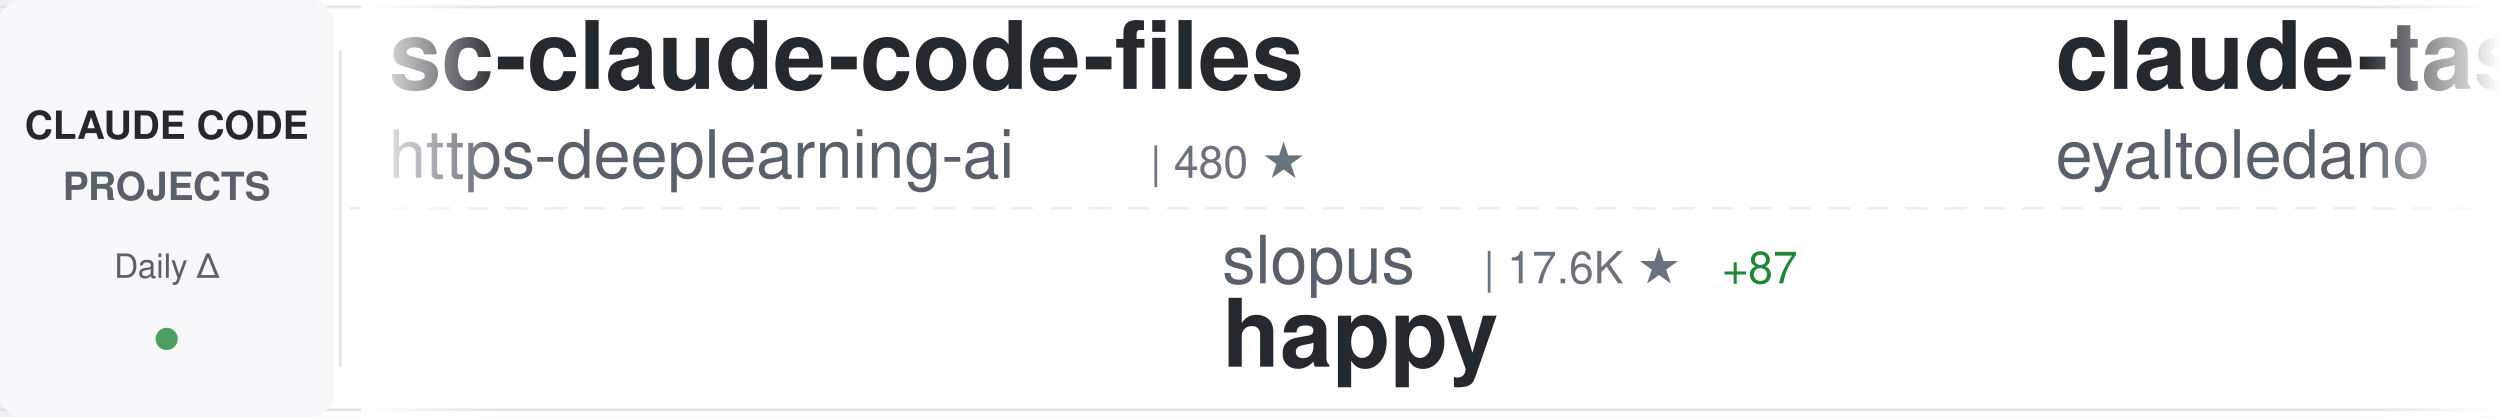
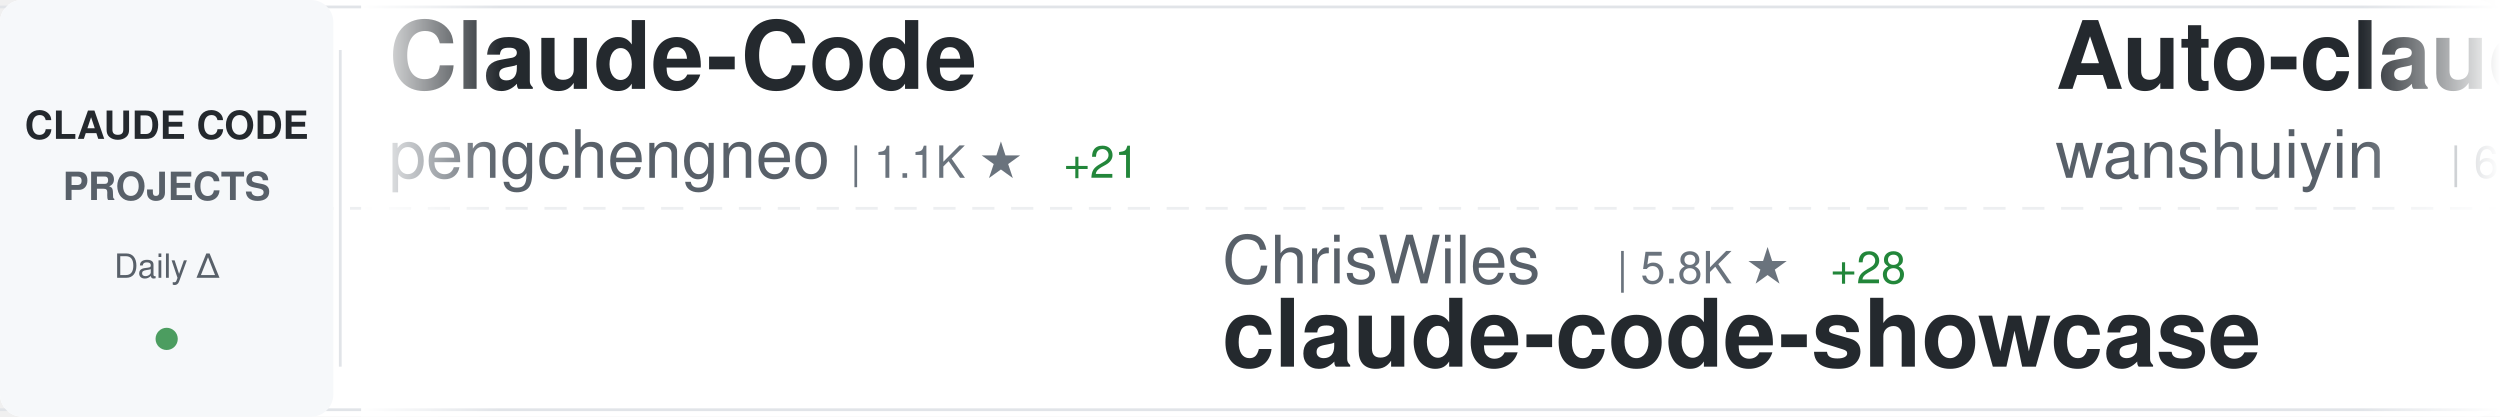
<svg xmlns="http://www.w3.org/2000/svg" width="900" height="150">
  <defs>
    <linearGradient id="awesomeLeftFade" x1="0%" y1="0%" x2="100%" y2="0%">
      <stop offset="0%" style="stop-color:#ffffff;stop-opacity:1" />
      <stop offset="100%" style="stop-color:#ffffff;stop-opacity:0" />
    </linearGradient>
    <linearGradient id="awesomeRightFade" x1="0%" y1="0%" x2="100%" y2="0%">
      <stop offset="0%" style="stop-color:#ffffff;stop-opacity:0" />
      <stop offset="100%" style="stop-color:#ffffff;stop-opacity:1" />
    </linearGradient>
  </defs>
  <rect width="900" height="150" fill="#ffffff" rx="8" />
  <rect x="0" y="2" width="900" height="1" fill="#e1e4e8" />
  <rect x="0" y="147" width="900" height="1" fill="#e1e4e8" />
  <line x1="0" y1="75" x2="900" y2="75" stroke="#e1e4e8" stroke-width="1" stroke-dasharray="8 6" opacity="0.6" />
  <rect x="0" y="0" width="120" height="150" fill="#f6f8fa" rx="8" />
  <text x="60" y="50" font-family="-apple-system, BlinkMacSystemFont, 'Segoe UI', Helvetica, Arial, sans-serif" font-size="14" font-weight="600" fill="#24292e" text-anchor="middle">CLAUDE CODE</text>
  <text x="60" y="72" font-family="-apple-system, BlinkMacSystemFont, 'Segoe UI', Helvetica, Arial, sans-serif" font-size="14" font-weight="600" fill="#586069" text-anchor="middle">PROJECTS</text>
  <text x="60" y="100" font-family="-apple-system, BlinkMacSystemFont, 'Segoe UI', Helvetica, Arial, sans-serif" font-size="12" font-weight="500" fill="#586069" text-anchor="middle">Daily Δ</text>
  <circle cx="60" cy="122" r="4" fill="#22863a" opacity="0.8" />
  <rect x="122" y="18" width="1" height="114" fill="#e1e4e8" />
  <clipPath id="awesomeTickerClip">
    <rect x="130" y="0" width="770" height="150" />
  </clipPath>
  <g clip-path="url(#awesomeTickerClip)">
    <g id="awesomeTickerItems">
      <animateTransform attributeName="transform" attributeType="XML" type="translate" from="0 0" to="-3000 0" dur="54s" repeatCount="indefinite" />
      <g transform="translate(0, 0)">
-         <text x="140" y="32" font-family="-apple-system, BlinkMacSystemFont, 'Segoe UI', Helvetica, Arial, sans-serif" font-size="34" font-weight="600" fill="#24292e">sc-claude-code-files</text>
-         <text x="140" y="64" font-family="-apple-system, BlinkMacSystemFont, 'Segoe UI', Helvetica, Arial, sans-serif" font-size="24" font-weight="400" fill="#586069">https-deeplearning-ai</text>
-         <text x="414" y="64" font-family="-apple-system, BlinkMacSystemFont, 'Segoe UI', Helvetica, Arial, sans-serif" font-size="16" font-weight="500" fill="#6a737d">| 480 ★</text>
+         <text x="140" y="32" font-family="-apple-system, BlinkMacSystemFont, 'Segoe UI', Helvetica, Arial, sans-serif" font-size="34" font-weight="600" fill="#24292e">Claude-Code</text>
+         <text x="140" y="64" font-family="-apple-system, BlinkMacSystemFont, 'Segoe UI', Helvetica, Arial, sans-serif" font-size="24" font-weight="400" fill="#586069">pengchengneo</text>
+         <text x="306" y="64" font-family="-apple-system, BlinkMacSystemFont, 'Segoe UI', Helvetica, Arial, sans-serif" font-size="16" font-weight="500" fill="#6a737d">| 1.1K ★</text>
+         <text x="383" y="64" font-family="-apple-system, BlinkMacSystemFont, 'Segoe UI', Helvetica, Arial, sans-serif" font-size="16" font-weight="500" fill="#22863a"> +21</text>
      </g>
      <g transform="translate(300, 0)">
-         <text x="140" y="102" font-family="-apple-system, BlinkMacSystemFont, 'Segoe UI', Helvetica, Arial, sans-serif" font-size="24" font-weight="400" fill="#586069">slopus</text>
-         <text x="234" y="102" font-family="-apple-system, BlinkMacSystemFont, 'Segoe UI', Helvetica, Arial, sans-serif" font-size="16" font-weight="500" fill="#6a737d">| 17.6K ★</text>
-         <text x="320" y="102" font-family="-apple-system, BlinkMacSystemFont, 'Segoe UI', Helvetica, Arial, sans-serif" font-size="16" font-weight="500" fill="#22863a"> +87</text>
-         <text x="140" y="132" font-family="-apple-system, BlinkMacSystemFont, 'Segoe UI', Helvetica, Arial, sans-serif" font-size="34" font-weight="600" fill="#24292e">happy</text>
+         <text x="140" y="102" font-family="-apple-system, BlinkMacSystemFont, 'Segoe UI', Helvetica, Arial, sans-serif" font-size="24" font-weight="400" fill="#586069">ChrisWiles</text>
+         <text x="282" y="102" font-family="-apple-system, BlinkMacSystemFont, 'Segoe UI', Helvetica, Arial, sans-serif" font-size="16" font-weight="500" fill="#6a737d">| 5.8K ★</text>
+         <text x="359" y="102" font-family="-apple-system, BlinkMacSystemFont, 'Segoe UI', Helvetica, Arial, sans-serif" font-size="16" font-weight="500" fill="#22863a"> +28</text>
+         <text x="140" y="132" font-family="-apple-system, BlinkMacSystemFont, 'Segoe UI', Helvetica, Arial, sans-serif" font-size="34" font-weight="600" fill="#24292e">claude-code-showcase</text>
      </g>
      <g transform="translate(600, 0)">
-         <text x="140" y="32" font-family="-apple-system, BlinkMacSystemFont, 'Segoe UI', Helvetica, Arial, sans-serif" font-size="34" font-weight="600" fill="#24292e">claude-task-master</text>
-         <text x="140" y="64" font-family="-apple-system, BlinkMacSystemFont, 'Segoe UI', Helvetica, Arial, sans-serif" font-size="24" font-weight="400" fill="#586069">eyaltoledano</text>
-         <text x="306" y="64" font-family="-apple-system, BlinkMacSystemFont, 'Segoe UI', Helvetica, Arial, sans-serif" font-size="16" font-weight="500" fill="#6a737d">| 26.5K ★</text>
-         <text x="392" y="64" font-family="-apple-system, BlinkMacSystemFont, 'Segoe UI', Helvetica, Arial, sans-serif" font-size="16" font-weight="500" fill="#22863a"> +20</text>
+         <text x="140" y="32" font-family="-apple-system, BlinkMacSystemFont, 'Segoe UI', Helvetica, Arial, sans-serif" font-size="34" font-weight="600" fill="#24292e">Auto-claude-code-researc...</text>
+         <text x="140" y="64" font-family="-apple-system, BlinkMacSystemFont, 'Segoe UI', Helvetica, Arial, sans-serif" font-size="24" font-weight="400" fill="#586069">wanshuiyin</text>
+         <text x="282" y="64" font-family="-apple-system, BlinkMacSystemFont, 'Segoe UI', Helvetica, Arial, sans-serif" font-size="16" font-weight="500" fill="#6a737d">| 6.0K ★</text>
+         <text x="359" y="64" font-family="-apple-system, BlinkMacSystemFont, 'Segoe UI', Helvetica, Arial, sans-serif" font-size="16" font-weight="500" fill="#22863a"> +124</text>
      </g>
      <g transform="translate(900, 0)">
-         <text x="140" y="102" font-family="-apple-system, BlinkMacSystemFont, 'Segoe UI', Helvetica, Arial, sans-serif" font-size="24" font-weight="400" fill="#586069">alirezarezvani</text>
-         <text x="330" y="102" font-family="-apple-system, BlinkMacSystemFont, 'Segoe UI', Helvetica, Arial, sans-serif" font-size="16" font-weight="500" fill="#6a737d">| 10.2K ★</text>
-         <text x="416" y="102" font-family="-apple-system, BlinkMacSystemFont, 'Segoe UI', Helvetica, Arial, sans-serif" font-size="16" font-weight="500" fill="#22863a"> +134</text>
-         <text x="140" y="132" font-family="-apple-system, BlinkMacSystemFont, 'Segoe UI', Helvetica, Arial, sans-serif" font-size="34" font-weight="600" fill="#24292e">claude-skills</text>
+         <text x="140" y="102" font-family="-apple-system, BlinkMacSystemFont, 'Segoe UI', Helvetica, Arial, sans-serif" font-size="24" font-weight="400" fill="#586069">router-for-me</text>
+         <text x="318" y="102" font-family="-apple-system, BlinkMacSystemFont, 'Segoe UI', Helvetica, Arial, sans-serif" font-size="16" font-weight="500" fill="#6a737d">| 24.4K ★</text>
+         <text x="404" y="102" font-family="-apple-system, BlinkMacSystemFont, 'Segoe UI', Helvetica, Arial, sans-serif" font-size="16" font-weight="500" fill="#22863a"> +286</text>
+         <text x="140" y="132" font-family="-apple-system, BlinkMacSystemFont, 'Segoe UI', Helvetica, Arial, sans-serif" font-size="34" font-weight="600" fill="#24292e">CLIProxyAPI</text>
      </g>
      <g transform="translate(1200, 0)">
        <text x="140" y="32" font-family="-apple-system, BlinkMacSystemFont, 'Segoe UI', Helvetica, Arial, sans-serif" font-size="34" font-weight="600" fill="#24292e">claude-code</text>
-         <text x="140" y="64" font-family="-apple-system, BlinkMacSystemFont, 'Segoe UI', Helvetica, Arial, sans-serif" font-size="24" font-weight="400" fill="#586069">chiragjoshi12</text>
-         <text x="318" y="64" font-family="-apple-system, BlinkMacSystemFont, 'Segoe UI', Helvetica, Arial, sans-serif" font-size="16" font-weight="500" fill="#6a737d">| 182 ★</text>
-         <text x="386" y="64" font-family="-apple-system, BlinkMacSystemFont, 'Segoe UI', Helvetica, Arial, sans-serif" font-size="16" font-weight="500" fill="#22863a"> +2</text>
+         <text x="140" y="64" font-family="-apple-system, BlinkMacSystemFont, 'Segoe UI', Helvetica, Arial, sans-serif" font-size="24" font-weight="400" fill="#586069">xorespesp</text>
+         <text x="270" y="64" font-family="-apple-system, BlinkMacSystemFont, 'Segoe UI', Helvetica, Arial, sans-serif" font-size="16" font-weight="500" fill="#6a737d">| 209 ★</text>
+         <text x="338" y="64" font-family="-apple-system, BlinkMacSystemFont, 'Segoe UI', Helvetica, Arial, sans-serif" font-size="16" font-weight="500" fill="#22863a"> +1</text>
      </g>
      <g transform="translate(1500, 0)">
-         <text x="140" y="102" font-family="-apple-system, BlinkMacSystemFont, 'Segoe UI', Helvetica, Arial, sans-serif" font-size="24" font-weight="400" fill="#586069">1rgs</text>
-         <text x="210" y="102" font-family="-apple-system, BlinkMacSystemFont, 'Segoe UI', Helvetica, Arial, sans-serif" font-size="16" font-weight="500" fill="#6a737d">| 3.4K ★</text>
-         <text x="287" y="102" font-family="-apple-system, BlinkMacSystemFont, 'Segoe UI', Helvetica, Arial, sans-serif" font-size="16" font-weight="500" fill="#22863a"> +6</text>
-         <text x="140" y="132" font-family="-apple-system, BlinkMacSystemFont, 'Segoe UI', Helvetica, Arial, sans-serif" font-size="34" font-weight="600" fill="#24292e">claude-code-proxy</text>
+         <text x="140" y="102" font-family="-apple-system, BlinkMacSystemFont, 'Segoe UI', Helvetica, Arial, sans-serif" font-size="24" font-weight="400" fill="#586069">guanshan</text>
+         <text x="258" y="102" font-family="-apple-system, BlinkMacSystemFont, 'Segoe UI', Helvetica, Arial, sans-serif" font-size="16" font-weight="500" fill="#6a737d">| 54 ★</text>
+         <text x="140" y="132" font-family="-apple-system, BlinkMacSystemFont, 'Segoe UI', Helvetica, Arial, sans-serif" font-size="34" font-weight="600" fill="#24292e">ClaudeCode</text>
      </g>
      <g transform="translate(1800, 0)">
-         <text x="140" y="32" font-family="-apple-system, BlinkMacSystemFont, 'Segoe UI', Helvetica, Arial, sans-serif" font-size="34" font-weight="600" fill="#24292e">claude-plugins-official</text>
-         <text x="140" y="64" font-family="-apple-system, BlinkMacSystemFont, 'Segoe UI', Helvetica, Arial, sans-serif" font-size="24" font-weight="400" fill="#586069">anthropics</text>
-         <text x="282" y="64" font-family="-apple-system, BlinkMacSystemFont, 'Segoe UI', Helvetica, Arial, sans-serif" font-size="16" font-weight="500" fill="#6a737d">| 16.5K ★</text>
-         <text x="368" y="64" font-family="-apple-system, BlinkMacSystemFont, 'Segoe UI', Helvetica, Arial, sans-serif" font-size="16" font-weight="500" fill="#22863a"> +119</text>
+         <text x="140" y="32" font-family="-apple-system, BlinkMacSystemFont, 'Segoe UI', Helvetica, Arial, sans-serif" font-size="34" font-weight="600" fill="#24292e">claude-code-templates</text>
+         <text x="140" y="64" font-family="-apple-system, BlinkMacSystemFont, 'Segoe UI', Helvetica, Arial, sans-serif" font-size="24" font-weight="400" fill="#586069">davila7</text>
+         <text x="246" y="64" font-family="-apple-system, BlinkMacSystemFont, 'Segoe UI', Helvetica, Arial, sans-serif" font-size="16" font-weight="500" fill="#6a737d">| 24.4K ★</text>
+         <text x="332" y="64" font-family="-apple-system, BlinkMacSystemFont, 'Segoe UI', Helvetica, Arial, sans-serif" font-size="16" font-weight="500" fill="#22863a"> +51</text>
      </g>
      <g transform="translate(2100, 0)">
-         <text x="140" y="102" font-family="-apple-system, BlinkMacSystemFont, 'Segoe UI', Helvetica, Arial, sans-serif" font-size="24" font-weight="400" fill="#586069">pedrohcgs</text>
-         <text x="270" y="102" font-family="-apple-system, BlinkMacSystemFont, 'Segoe UI', Helvetica, Arial, sans-serif" font-size="16" font-weight="500" fill="#6a737d">| 872 ★</text>
-         <text x="338" y="102" font-family="-apple-system, BlinkMacSystemFont, 'Segoe UI', Helvetica, Arial, sans-serif" font-size="16" font-weight="500" fill="#22863a"> +8</text>
-         <text x="140" y="132" font-family="-apple-system, BlinkMacSystemFont, 'Segoe UI', Helvetica, Arial, sans-serif" font-size="34" font-weight="600" fill="#24292e">claude-code-my-workflow</text>
+         <text x="140" y="102" font-family="-apple-system, BlinkMacSystemFont, 'Segoe UI', Helvetica, Arial, sans-serif" font-size="24" font-weight="400" fill="#586069">jarmuine</text>
+         <text x="258" y="102" font-family="-apple-system, BlinkMacSystemFont, 'Segoe UI', Helvetica, Arial, sans-serif" font-size="16" font-weight="500" fill="#6a737d">| 2.0K ★</text>
+         <text x="335" y="102" font-family="-apple-system, BlinkMacSystemFont, 'Segoe UI', Helvetica, Arial, sans-serif" font-size="16" font-weight="500" fill="#22863a"> +26</text>
+         <text x="140" y="132" font-family="-apple-system, BlinkMacSystemFont, 'Segoe UI', Helvetica, Arial, sans-serif" font-size="34" font-weight="600" fill="#24292e">claude-code</text>
      </g>
      <g transform="translate(2400, 0)">
-         <text x="140" y="32" font-family="-apple-system, BlinkMacSystemFont, 'Segoe UI', Helvetica, Arial, sans-serif" font-size="34" font-weight="600" fill="#24292e">claude_code_src</text>
-         <text x="140" y="64" font-family="-apple-system, BlinkMacSystemFont, 'Segoe UI', Helvetica, Arial, sans-serif" font-size="24" font-weight="400" fill="#586069">ponponon</text>
-         <text x="258" y="64" font-family="-apple-system, BlinkMacSystemFont, 'Segoe UI', Helvetica, Arial, sans-serif" font-size="16" font-weight="500" fill="#6a737d">| 2.1K ★</text>
-         <text x="335" y="64" font-family="-apple-system, BlinkMacSystemFont, 'Segoe UI', Helvetica, Arial, sans-serif" font-size="16" font-weight="500" fill="#22863a"> +12</text>
+         <text x="140" y="32" font-family="-apple-system, BlinkMacSystemFont, 'Segoe UI', Helvetica, Arial, sans-serif" font-size="34" font-weight="600" fill="#24292e">claude-code-action</text>
+         <text x="140" y="64" font-family="-apple-system, BlinkMacSystemFont, 'Segoe UI', Helvetica, Arial, sans-serif" font-size="24" font-weight="400" fill="#586069">anthropics</text>
+         <text x="282" y="64" font-family="-apple-system, BlinkMacSystemFont, 'Segoe UI', Helvetica, Arial, sans-serif" font-size="16" font-weight="500" fill="#6a737d">| 7.0K ★</text>
+         <text x="359" y="64" font-family="-apple-system, BlinkMacSystemFont, 'Segoe UI', Helvetica, Arial, sans-serif" font-size="16" font-weight="500" fill="#22863a"> +25</text>
      </g>
      <g transform="translate(2700, 0)">
-         <text x="140" y="102" font-family="-apple-system, BlinkMacSystemFont, 'Segoe UI', Helvetica, Arial, sans-serif" font-size="24" font-weight="400" fill="#586069">RishabhK103</text>
-         <text x="294" y="102" font-family="-apple-system, BlinkMacSystemFont, 'Segoe UI', Helvetica, Arial, sans-serif" font-size="16" font-weight="500" fill="#6a737d">| 53 ★</text>
-         <text x="353" y="102" font-family="-apple-system, BlinkMacSystemFont, 'Segoe UI', Helvetica, Arial, sans-serif" font-size="16" font-weight="500" fill="#22863a"> +1</text>
+         <text x="140" y="102" font-family="-apple-system, BlinkMacSystemFont, 'Segoe UI', Helvetica, Arial, sans-serif" font-size="24" font-weight="400" fill="#586069">chiragjoshi12</text>
+         <text x="318" y="102" font-family="-apple-system, BlinkMacSystemFont, 'Segoe UI', Helvetica, Arial, sans-serif" font-size="16" font-weight="500" fill="#6a737d">| 182 ★</text>
        <text x="140" y="132" font-family="-apple-system, BlinkMacSystemFont, 'Segoe UI', Helvetica, Arial, sans-serif" font-size="34" font-weight="600" fill="#24292e">claude-code</text>
      </g>
      <g transform="translate(3000, 0)">
-         <text x="140" y="32" font-family="-apple-system, BlinkMacSystemFont, 'Segoe UI', Helvetica, Arial, sans-serif" font-size="34" font-weight="600" fill="#24292e">sc-claude-code-files</text>
-         <text x="140" y="64" font-family="-apple-system, BlinkMacSystemFont, 'Segoe UI', Helvetica, Arial, sans-serif" font-size="24" font-weight="400" fill="#586069">https-deeplearning-ai</text>
-         <text x="414" y="64" font-family="-apple-system, BlinkMacSystemFont, 'Segoe UI', Helvetica, Arial, sans-serif" font-size="16" font-weight="500" fill="#6a737d">| 480 ★</text>
+         <text x="140" y="32" font-family="-apple-system, BlinkMacSystemFont, 'Segoe UI', Helvetica, Arial, sans-serif" font-size="34" font-weight="600" fill="#24292e">Claude-Code</text>
+         <text x="140" y="64" font-family="-apple-system, BlinkMacSystemFont, 'Segoe UI', Helvetica, Arial, sans-serif" font-size="24" font-weight="400" fill="#586069">pengchengneo</text>
+         <text x="306" y="64" font-family="-apple-system, BlinkMacSystemFont, 'Segoe UI', Helvetica, Arial, sans-serif" font-size="16" font-weight="500" fill="#6a737d">| 1.1K ★</text>
+         <text x="383" y="64" font-family="-apple-system, BlinkMacSystemFont, 'Segoe UI', Helvetica, Arial, sans-serif" font-size="16" font-weight="500" fill="#22863a"> +21</text>
      </g>
      <g transform="translate(3300, 0)">
-         <text x="140" y="102" font-family="-apple-system, BlinkMacSystemFont, 'Segoe UI', Helvetica, Arial, sans-serif" font-size="24" font-weight="400" fill="#586069">slopus</text>
-         <text x="234" y="102" font-family="-apple-system, BlinkMacSystemFont, 'Segoe UI', Helvetica, Arial, sans-serif" font-size="16" font-weight="500" fill="#6a737d">| 17.6K ★</text>
-         <text x="320" y="102" font-family="-apple-system, BlinkMacSystemFont, 'Segoe UI', Helvetica, Arial, sans-serif" font-size="16" font-weight="500" fill="#22863a"> +87</text>
-         <text x="140" y="132" font-family="-apple-system, BlinkMacSystemFont, 'Segoe UI', Helvetica, Arial, sans-serif" font-size="34" font-weight="600" fill="#24292e">happy</text>
+         <text x="140" y="102" font-family="-apple-system, BlinkMacSystemFont, 'Segoe UI', Helvetica, Arial, sans-serif" font-size="24" font-weight="400" fill="#586069">ChrisWiles</text>
+         <text x="282" y="102" font-family="-apple-system, BlinkMacSystemFont, 'Segoe UI', Helvetica, Arial, sans-serif" font-size="16" font-weight="500" fill="#6a737d">| 5.8K ★</text>
+         <text x="359" y="102" font-family="-apple-system, BlinkMacSystemFont, 'Segoe UI', Helvetica, Arial, sans-serif" font-size="16" font-weight="500" fill="#22863a"> +28</text>
+         <text x="140" y="132" font-family="-apple-system, BlinkMacSystemFont, 'Segoe UI', Helvetica, Arial, sans-serif" font-size="34" font-weight="600" fill="#24292e">claude-code-showcase</text>
      </g>
      <g transform="translate(3600, 0)">
-         <text x="140" y="32" font-family="-apple-system, BlinkMacSystemFont, 'Segoe UI', Helvetica, Arial, sans-serif" font-size="34" font-weight="600" fill="#24292e">claude-task-master</text>
-         <text x="140" y="64" font-family="-apple-system, BlinkMacSystemFont, 'Segoe UI', Helvetica, Arial, sans-serif" font-size="24" font-weight="400" fill="#586069">eyaltoledano</text>
-         <text x="306" y="64" font-family="-apple-system, BlinkMacSystemFont, 'Segoe UI', Helvetica, Arial, sans-serif" font-size="16" font-weight="500" fill="#6a737d">| 26.5K ★</text>
-         <text x="392" y="64" font-family="-apple-system, BlinkMacSystemFont, 'Segoe UI', Helvetica, Arial, sans-serif" font-size="16" font-weight="500" fill="#22863a"> +20</text>
+         <text x="140" y="32" font-family="-apple-system, BlinkMacSystemFont, 'Segoe UI', Helvetica, Arial, sans-serif" font-size="34" font-weight="600" fill="#24292e">Auto-claude-code-researc...</text>
+         <text x="140" y="64" font-family="-apple-system, BlinkMacSystemFont, 'Segoe UI', Helvetica, Arial, sans-serif" font-size="24" font-weight="400" fill="#586069">wanshuiyin</text>
+         <text x="282" y="64" font-family="-apple-system, BlinkMacSystemFont, 'Segoe UI', Helvetica, Arial, sans-serif" font-size="16" font-weight="500" fill="#6a737d">| 6.0K ★</text>
+         <text x="359" y="64" font-family="-apple-system, BlinkMacSystemFont, 'Segoe UI', Helvetica, Arial, sans-serif" font-size="16" font-weight="500" fill="#22863a"> +124</text>
      </g>
      <g transform="translate(3900, 0)">
-         <text x="140" y="102" font-family="-apple-system, BlinkMacSystemFont, 'Segoe UI', Helvetica, Arial, sans-serif" font-size="24" font-weight="400" fill="#586069">alirezarezvani</text>
-         <text x="330" y="102" font-family="-apple-system, BlinkMacSystemFont, 'Segoe UI', Helvetica, Arial, sans-serif" font-size="16" font-weight="500" fill="#6a737d">| 10.2K ★</text>
-         <text x="416" y="102" font-family="-apple-system, BlinkMacSystemFont, 'Segoe UI', Helvetica, Arial, sans-serif" font-size="16" font-weight="500" fill="#22863a"> +134</text>
-         <text x="140" y="132" font-family="-apple-system, BlinkMacSystemFont, 'Segoe UI', Helvetica, Arial, sans-serif" font-size="34" font-weight="600" fill="#24292e">claude-skills</text>
+         <text x="140" y="102" font-family="-apple-system, BlinkMacSystemFont, 'Segoe UI', Helvetica, Arial, sans-serif" font-size="24" font-weight="400" fill="#586069">router-for-me</text>
+         <text x="318" y="102" font-family="-apple-system, BlinkMacSystemFont, 'Segoe UI', Helvetica, Arial, sans-serif" font-size="16" font-weight="500" fill="#6a737d">| 24.4K ★</text>
+         <text x="404" y="102" font-family="-apple-system, BlinkMacSystemFont, 'Segoe UI', Helvetica, Arial, sans-serif" font-size="16" font-weight="500" fill="#22863a"> +286</text>
+         <text x="140" y="132" font-family="-apple-system, BlinkMacSystemFont, 'Segoe UI', Helvetica, Arial, sans-serif" font-size="34" font-weight="600" fill="#24292e">CLIProxyAPI</text>
      </g>
    </g>
  </g>
  <rect x="130" y="0" width="50" height="150" fill="url(#awesomeLeftFade)" />
  <rect x="850" y="0" width="50" height="150" fill="url(#awesomeRightFade)" />
</svg>
